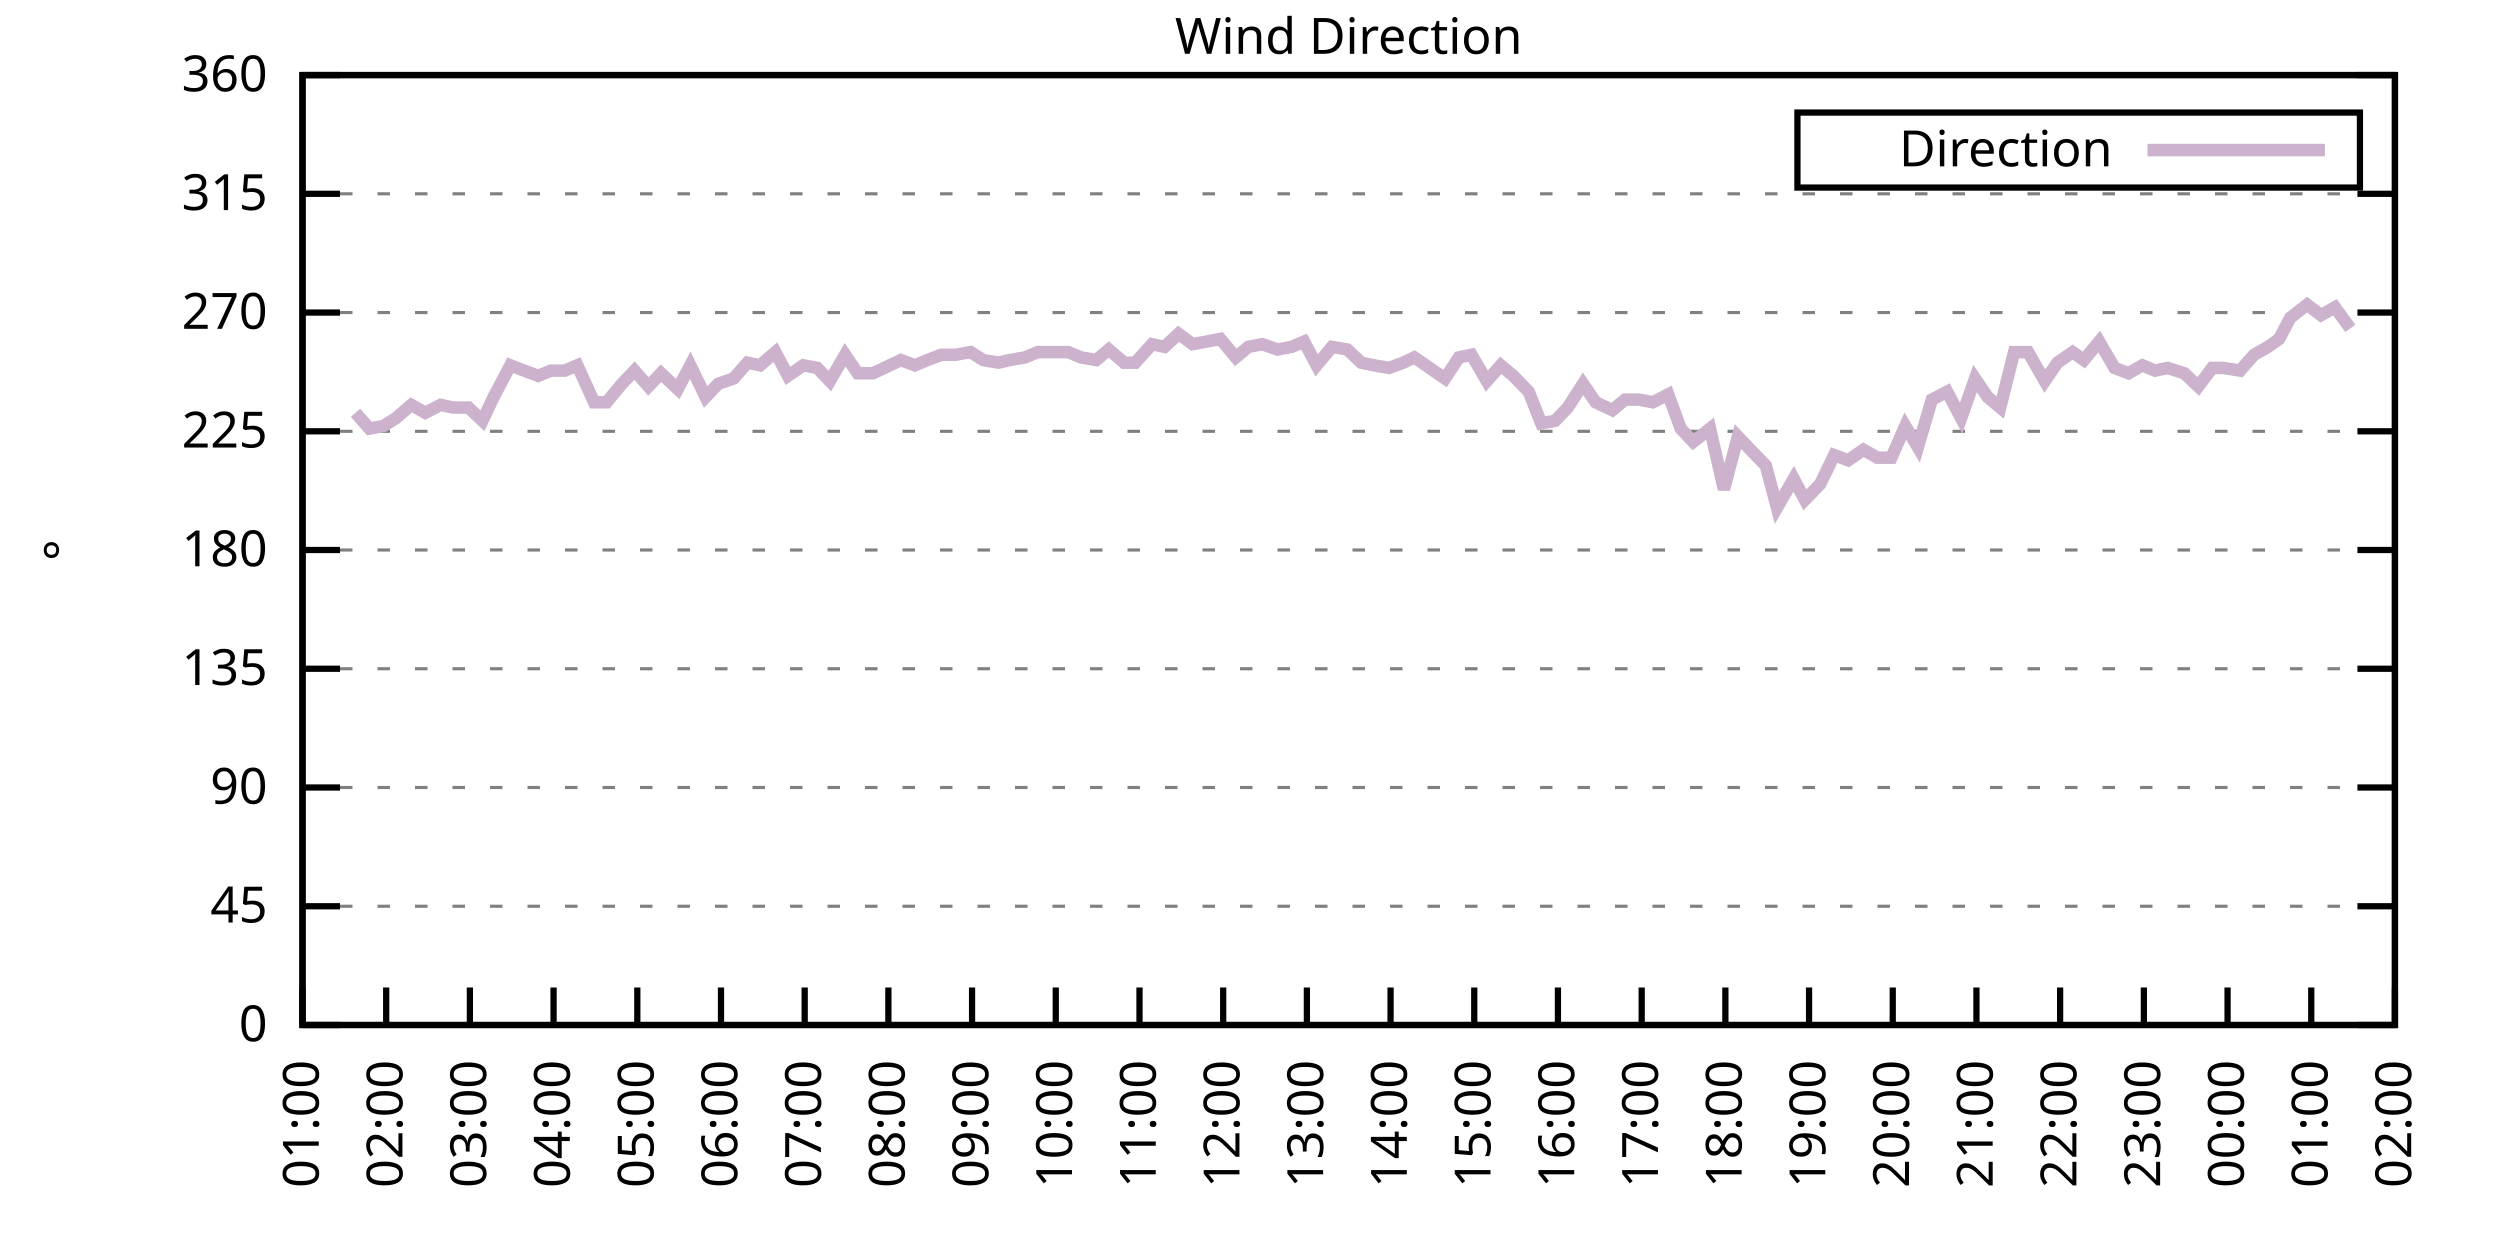
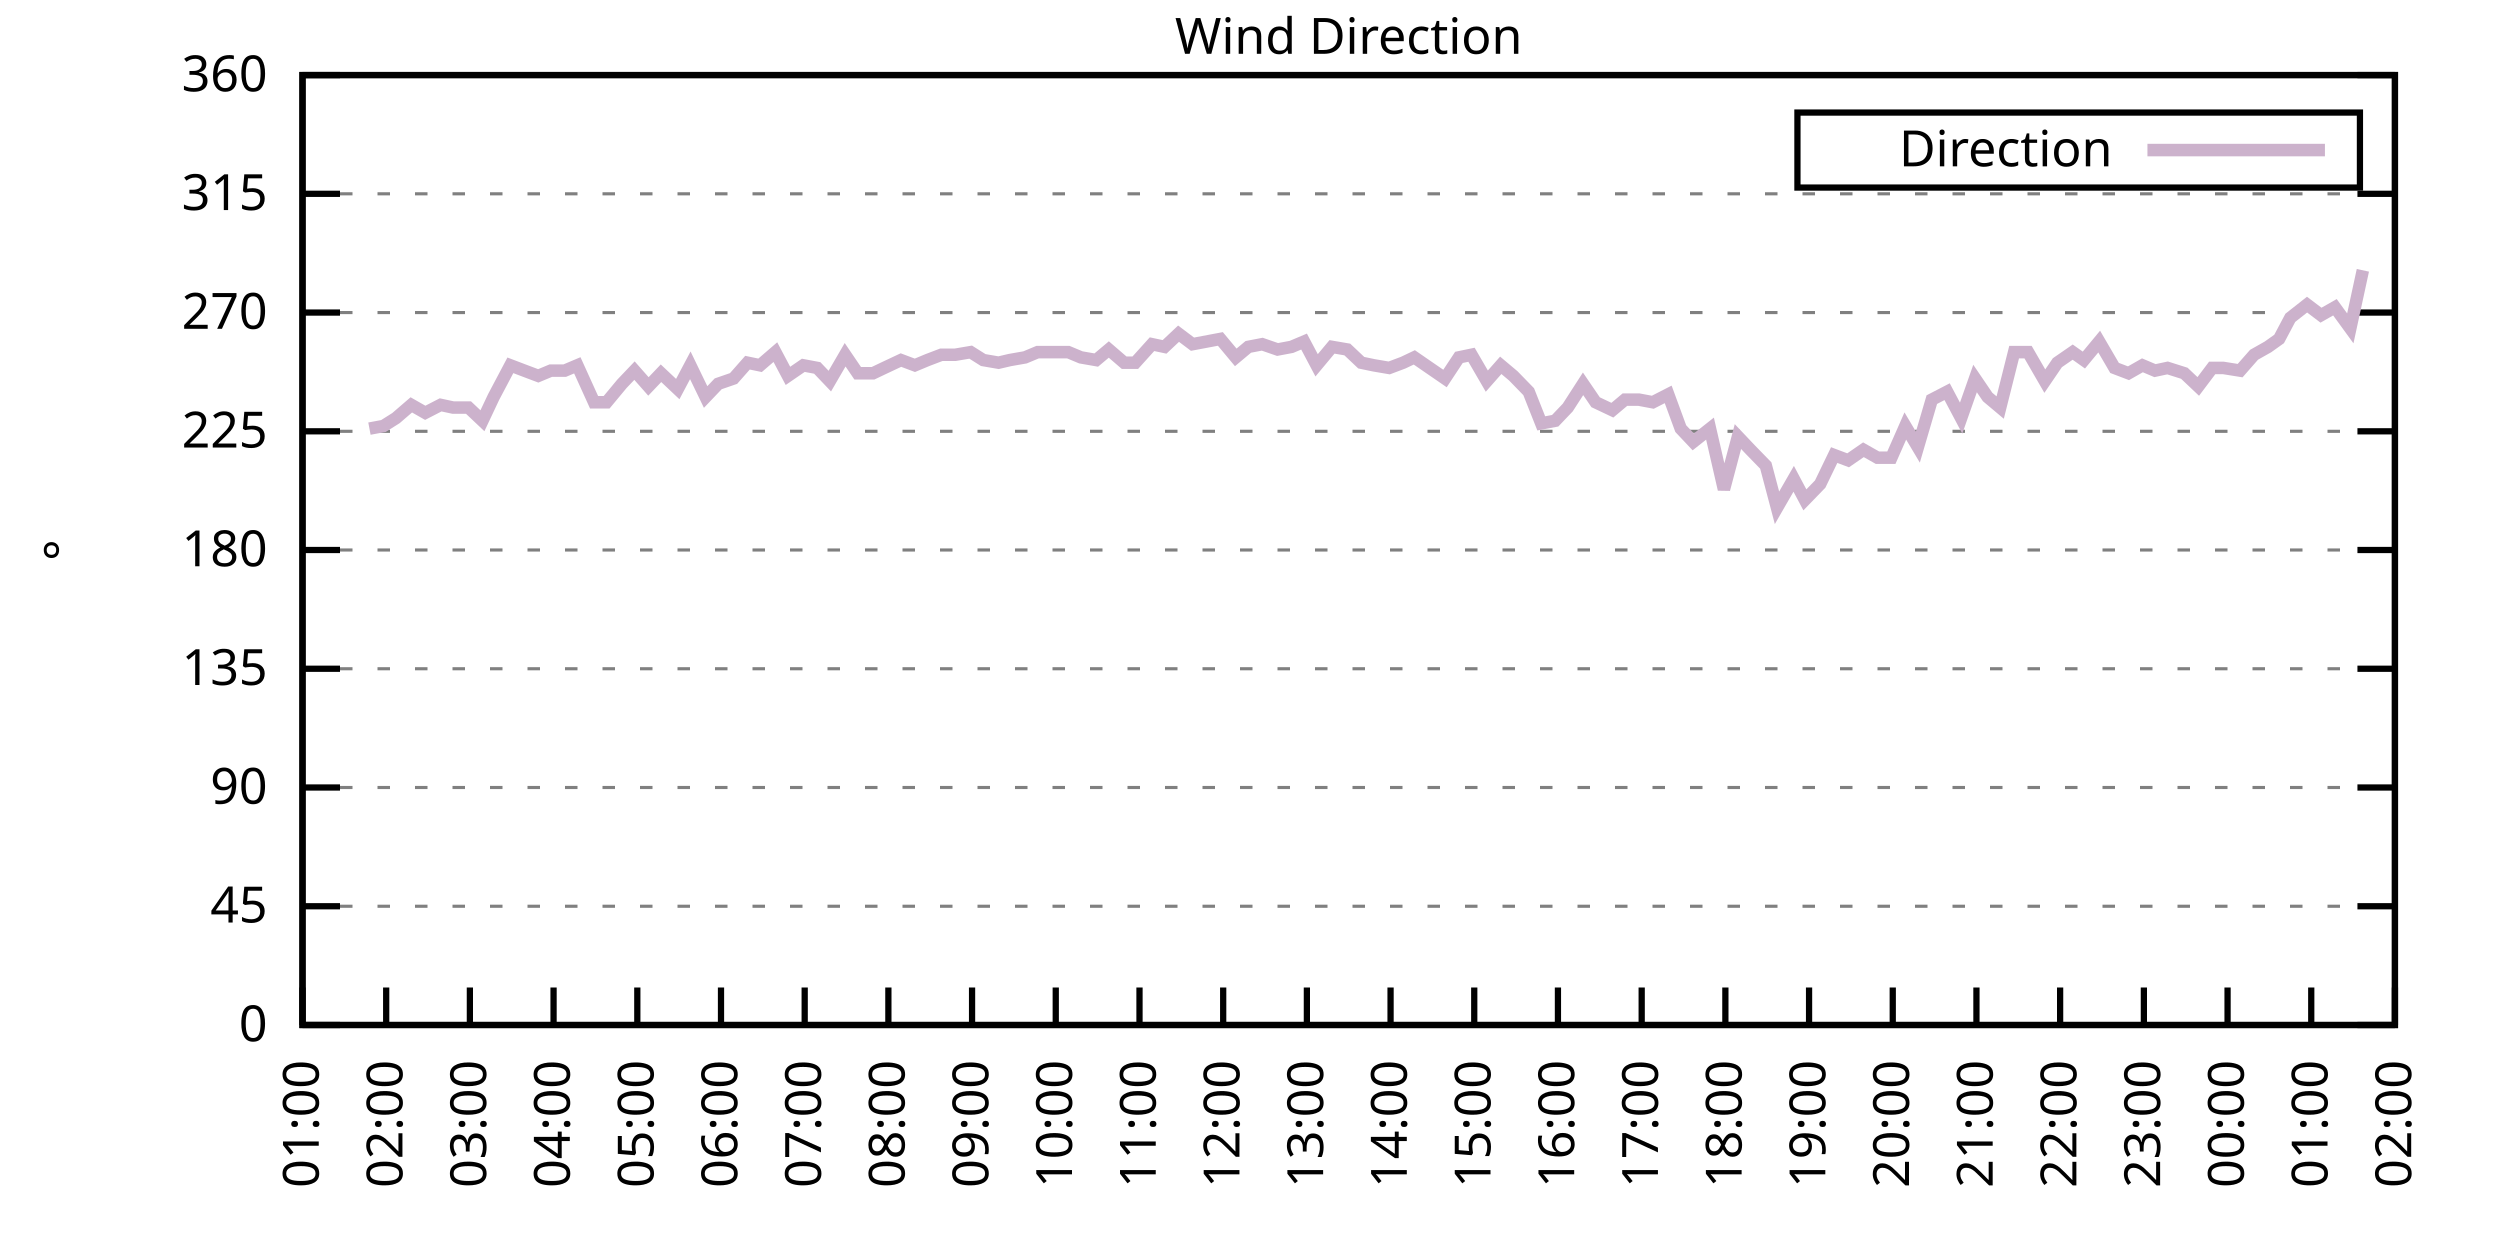
<svg xmlns="http://www.w3.org/2000/svg" xmlns:xlink="http://www.w3.org/1999/xlink" width="400" height="200" viewBox="0 0 400 200">
  <g id="gnuplot_canvas">
    <rect x="0" y="0" width="400" height="200" fill="none" />
    <defs>
      <circle id="gpDot" r="0.5" stroke-width="0.5" stroke="currentColor" />
      <path id="gpPt0" stroke-width="0.333" stroke="currentColor" d="M-1,0 h2 M0,-1 v2" />
      <path id="gpPt1" stroke-width="0.333" stroke="currentColor" d="M-1,-1 L1,1 M1,-1 L-1,1" />
      <path id="gpPt2" stroke-width="0.333" stroke="currentColor" d="M-1,0 L1,0 M0,-1 L0,1 M-1,-1 L1,1 M-1,1 L1,-1" />
      <rect id="gpPt3" stroke-width="0.333" stroke="currentColor" x="-1" y="-1" width="2" height="2" />
      <rect id="gpPt4" stroke-width="0.333" stroke="currentColor" fill="currentColor" x="-1" y="-1" width="2" height="2" />
      <circle id="gpPt5" stroke-width="0.333" stroke="currentColor" cx="0" cy="0" r="1" />
      <use xlink:href="#gpPt5" id="gpPt6" fill="currentColor" stroke="none" />
      <path id="gpPt7" stroke-width="0.333" stroke="currentColor" d="M0,-1.33 L-1.33,0.67 L1.33,0.67 z" />
      <use xlink:href="#gpPt7" id="gpPt8" fill="currentColor" stroke="none" />
      <use xlink:href="#gpPt7" id="gpPt9" stroke="currentColor" transform="rotate(180)" />
      <use xlink:href="#gpPt9" id="gpPt10" fill="currentColor" stroke="none" />
      <use xlink:href="#gpPt3" id="gpPt11" stroke="currentColor" transform="rotate(45)" />
      <use xlink:href="#gpPt11" id="gpPt12" fill="currentColor" stroke="none" />
      <path id="gpPt13" stroke-width="0.333" stroke="currentColor" d="M0,1.330 L1.265,0.411 L0.782,-1.067 L-0.782,-1.076 L-1.265,0.411 z" />
      <use xlink:href="#gpPt13" id="gpPt14" fill="currentColor" stroke="none" />
      <filter id="textbox" filterUnits="objectBoundingBox" x="0" y="0" height="1" width="1">
        <feFlood flood-color="white" flood-opacity="1" result="bgnd" />
        <feComposite in="SourceGraphic" in2="bgnd" operator="atop" />
      </filter>
      <filter id="greybox" filterUnits="objectBoundingBox" x="0" y="0" height="1" width="1">
        <feFlood flood-color="lightgrey" flood-opacity="1" result="grey" />
        <feComposite in="SourceGraphic" in2="grey" operator="atop" />
      </filter>
    </defs>
    <g fill="none" color="white" stroke="currentColor" stroke-width="1.00" stroke-linecap="butt" stroke-linejoin="miter">
</g>
    <g fill="none" color="black" stroke="currentColor" stroke-width="1.00" stroke-linecap="butt" stroke-linejoin="miter">
      <g stroke="none" shape-rendering="crispEdges">
        <polygon fill="rgb(255, 255, 255)" points="48.40,164.00 383.18,164.00 383.18,12.02 48.40,12.02 " />
      </g>
    </g>
    <g fill="none" color="black" stroke="currentColor" stroke-width="1.00" stroke-linecap="butt" stroke-linejoin="miter">
</g>
    <g fill="none" color="black" stroke="black" stroke-width="0.50" stroke-linecap="butt" stroke-linejoin="miter">
</g>
    <g fill="none" color="gray" stroke="currentColor" stroke-width="0.50" stroke-linecap="butt" stroke-linejoin="miter">
      <path stroke="gray" stroke-dasharray="2,4" class="gridline" d="M48.40,164.00 L383.19,164.00  " />
    </g>
    <g fill="none" color="gray" stroke="gray" stroke-width="1.00" stroke-linecap="butt" stroke-linejoin="miter">
</g>
    <g fill="none" color="black" stroke="currentColor" stroke-width="1.00" stroke-linecap="butt" stroke-linejoin="miter">
      <path stroke="black" d="M48.40,164.00 L54.40,164.00 M383.19,164.00 L377.19,164.00  " />
      <g transform="translate(42.80,166.60)" stroke="none" fill="black" font-family="Sans" font-size="8.00" text-anchor="end">
        <text>
          <tspan font-family="Sans"> 0</tspan>
        </text>
      </g>
    </g>
    <g fill="none" color="black" stroke="currentColor" stroke-width="1.00" stroke-linecap="butt" stroke-linejoin="miter">
</g>
    <g fill="none" color="black" stroke="black" stroke-width="0.50" stroke-linecap="butt" stroke-linejoin="miter">
</g>
    <g fill="none" color="gray" stroke="currentColor" stroke-width="0.50" stroke-linecap="butt" stroke-linejoin="miter">
      <path stroke="gray" stroke-dasharray="2,4" class="gridline" d="M48.40,145.00 L383.19,145.00  " />
    </g>
    <g fill="none" color="gray" stroke="gray" stroke-width="1.00" stroke-linecap="butt" stroke-linejoin="miter">
</g>
    <g fill="none" color="black" stroke="currentColor" stroke-width="1.00" stroke-linecap="butt" stroke-linejoin="miter">
      <path stroke="black" d="M48.40,145.00 L54.40,145.00 M383.19,145.00 L377.19,145.00  " />
      <g transform="translate(42.80,147.60)" stroke="none" fill="black" font-family="Sans" font-size="8.00" text-anchor="end">
        <text>
          <tspan font-family="Sans"> 45</tspan>
        </text>
      </g>
    </g>
    <g fill="none" color="black" stroke="currentColor" stroke-width="1.00" stroke-linecap="butt" stroke-linejoin="miter">
</g>
    <g fill="none" color="black" stroke="black" stroke-width="0.50" stroke-linecap="butt" stroke-linejoin="miter">
</g>
    <g fill="none" color="gray" stroke="currentColor" stroke-width="0.50" stroke-linecap="butt" stroke-linejoin="miter">
      <path stroke="gray" stroke-dasharray="2,4" class="gridline" d="M48.40,126.00 L383.19,126.00  " />
    </g>
    <g fill="none" color="gray" stroke="gray" stroke-width="1.00" stroke-linecap="butt" stroke-linejoin="miter">
</g>
    <g fill="none" color="black" stroke="currentColor" stroke-width="1.00" stroke-linecap="butt" stroke-linejoin="miter">
      <path stroke="black" d="M48.40,126.00 L54.40,126.00 M383.19,126.00 L377.19,126.00  " />
      <g transform="translate(42.80,128.60)" stroke="none" fill="black" font-family="Sans" font-size="8.00" text-anchor="end">
        <text>
          <tspan font-family="Sans"> 90</tspan>
        </text>
      </g>
    </g>
    <g fill="none" color="black" stroke="currentColor" stroke-width="1.00" stroke-linecap="butt" stroke-linejoin="miter">
</g>
    <g fill="none" color="black" stroke="black" stroke-width="0.50" stroke-linecap="butt" stroke-linejoin="miter">
</g>
    <g fill="none" color="gray" stroke="currentColor" stroke-width="0.50" stroke-linecap="butt" stroke-linejoin="miter">
      <path stroke="gray" stroke-dasharray="2,4" class="gridline" d="M48.40,107.00 L383.19,107.00  " />
    </g>
    <g fill="none" color="gray" stroke="gray" stroke-width="1.00" stroke-linecap="butt" stroke-linejoin="miter">
</g>
    <g fill="none" color="black" stroke="currentColor" stroke-width="1.00" stroke-linecap="butt" stroke-linejoin="miter">
      <path stroke="black" d="M48.40,107.00 L54.40,107.00 M383.19,107.00 L377.19,107.00  " />
      <g transform="translate(42.80,109.60)" stroke="none" fill="black" font-family="Sans" font-size="8.00" text-anchor="end">
        <text>
          <tspan font-family="Sans"> 135</tspan>
        </text>
      </g>
    </g>
    <g fill="none" color="black" stroke="currentColor" stroke-width="1.00" stroke-linecap="butt" stroke-linejoin="miter">
</g>
    <g fill="none" color="black" stroke="black" stroke-width="0.50" stroke-linecap="butt" stroke-linejoin="miter">
</g>
    <g fill="none" color="gray" stroke="currentColor" stroke-width="0.50" stroke-linecap="butt" stroke-linejoin="miter">
      <path stroke="gray" stroke-dasharray="2,4" class="gridline" d="M48.40,88.00 L383.19,88.00  " />
    </g>
    <g fill="none" color="gray" stroke="gray" stroke-width="1.00" stroke-linecap="butt" stroke-linejoin="miter">
</g>
    <g fill="none" color="black" stroke="currentColor" stroke-width="1.00" stroke-linecap="butt" stroke-linejoin="miter">
      <path stroke="black" d="M48.40,88.00 L54.40,88.00 M383.19,88.00 L377.19,88.00  " />
      <g transform="translate(42.80,90.60)" stroke="none" fill="black" font-family="Sans" font-size="8.00" text-anchor="end">
        <text>
          <tspan font-family="Sans"> 180</tspan>
        </text>
      </g>
    </g>
    <g fill="none" color="black" stroke="currentColor" stroke-width="1.00" stroke-linecap="butt" stroke-linejoin="miter">
</g>
    <g fill="none" color="black" stroke="black" stroke-width="0.50" stroke-linecap="butt" stroke-linejoin="miter">
</g>
    <g fill="none" color="gray" stroke="currentColor" stroke-width="0.50" stroke-linecap="butt" stroke-linejoin="miter">
      <path stroke="gray" stroke-dasharray="2,4" class="gridline" d="M48.40,69.01 L383.19,69.01  " />
    </g>
    <g fill="none" color="gray" stroke="gray" stroke-width="1.00" stroke-linecap="butt" stroke-linejoin="miter">
</g>
    <g fill="none" color="black" stroke="currentColor" stroke-width="1.00" stroke-linecap="butt" stroke-linejoin="miter">
      <path stroke="black" d="M48.40,69.01 L54.40,69.01 M383.19,69.01 L377.19,69.01  " />
      <g transform="translate(42.80,71.61)" stroke="none" fill="black" font-family="Sans" font-size="8.00" text-anchor="end">
        <text>
          <tspan font-family="Sans"> 225</tspan>
        </text>
      </g>
    </g>
    <g fill="none" color="black" stroke="currentColor" stroke-width="1.00" stroke-linecap="butt" stroke-linejoin="miter">
</g>
    <g fill="none" color="black" stroke="black" stroke-width="0.50" stroke-linecap="butt" stroke-linejoin="miter">
</g>
    <g fill="none" color="gray" stroke="currentColor" stroke-width="0.50" stroke-linecap="butt" stroke-linejoin="miter">
      <path stroke="gray" stroke-dasharray="2,4" class="gridline" d="M48.40,50.01 L383.19,50.01  " />
    </g>
    <g fill="none" color="gray" stroke="gray" stroke-width="1.00" stroke-linecap="butt" stroke-linejoin="miter">
</g>
    <g fill="none" color="black" stroke="currentColor" stroke-width="1.00" stroke-linecap="butt" stroke-linejoin="miter">
      <path stroke="black" d="M48.40,50.01 L54.40,50.01 M383.19,50.01 L377.19,50.01  " />
      <g transform="translate(42.80,52.61)" stroke="none" fill="black" font-family="Sans" font-size="8.00" text-anchor="end">
        <text>
          <tspan font-family="Sans"> 270</tspan>
        </text>
      </g>
    </g>
    <g fill="none" color="black" stroke="currentColor" stroke-width="1.00" stroke-linecap="butt" stroke-linejoin="miter">
</g>
    <g fill="none" color="black" stroke="black" stroke-width="0.50" stroke-linecap="butt" stroke-linejoin="miter">
</g>
    <g fill="none" color="gray" stroke="currentColor" stroke-width="0.50" stroke-linecap="butt" stroke-linejoin="miter">
      <path stroke="gray" stroke-dasharray="2,4" class="gridline" d="M48.40,31.01 L383.19,31.01  " />
    </g>
    <g fill="none" color="gray" stroke="gray" stroke-width="1.00" stroke-linecap="butt" stroke-linejoin="miter">
</g>
    <g fill="none" color="black" stroke="currentColor" stroke-width="1.00" stroke-linecap="butt" stroke-linejoin="miter">
      <path stroke="black" d="M48.40,31.01 L54.40,31.01 M383.19,31.01 L377.19,31.01  " />
      <g transform="translate(42.80,33.61)" stroke="none" fill="black" font-family="Sans" font-size="8.00" text-anchor="end">
        <text>
          <tspan font-family="Sans"> 315</tspan>
        </text>
      </g>
    </g>
    <g fill="none" color="black" stroke="currentColor" stroke-width="1.00" stroke-linecap="butt" stroke-linejoin="miter">
</g>
    <g fill="none" color="black" stroke="black" stroke-width="0.50" stroke-linecap="butt" stroke-linejoin="miter">
</g>
    <g fill="none" color="gray" stroke="currentColor" stroke-width="0.50" stroke-linecap="butt" stroke-linejoin="miter">
      <path stroke="gray" stroke-dasharray="2,4" class="gridline" d="M48.40,12.01 L383.19,12.01  " />
    </g>
    <g fill="none" color="gray" stroke="gray" stroke-width="1.00" stroke-linecap="butt" stroke-linejoin="miter">
</g>
    <g fill="none" color="black" stroke="currentColor" stroke-width="1.00" stroke-linecap="butt" stroke-linejoin="miter">
      <path stroke="black" d="M48.40,12.01 L54.40,12.01 M383.19,12.01 L377.19,12.01  " />
      <g transform="translate(42.80,14.61)" stroke="none" fill="black" font-family="Sans" font-size="8.00" text-anchor="end">
        <text>
          <tspan font-family="Sans"> 360</tspan>
        </text>
      </g>
    </g>
    <g fill="none" color="black" stroke="currentColor" stroke-width="1.00" stroke-linecap="butt" stroke-linejoin="miter">
      <path stroke="black" d="M48.40,164.00 L48.40,158.00  " />
      <g transform="translate(51.00,169.60) rotate(270.00)" stroke="none" fill="black" font-family="Sans" font-size="8.00" text-anchor="end">
        <text>
          <tspan font-family="Sans">01:00</tspan>
        </text>
      </g>
    </g>
    <g fill="none" color="black" stroke="currentColor" stroke-width="1.00" stroke-linecap="butt" stroke-linejoin="miter">
      <path stroke="black" d="M61.79,164.00 L61.79,158.00  " />
      <g transform="translate(64.39,169.60) rotate(270.00)" stroke="none" fill="black" font-family="Sans" font-size="8.00" text-anchor="end">
        <text>
          <tspan font-family="Sans">02:00</tspan>
        </text>
      </g>
    </g>
    <g fill="none" color="black" stroke="currentColor" stroke-width="1.00" stroke-linecap="butt" stroke-linejoin="miter">
      <path stroke="black" d="M75.18,164.00 L75.18,158.00  " />
      <g transform="translate(77.78,169.60) rotate(270.00)" stroke="none" fill="black" font-family="Sans" font-size="8.00" text-anchor="end">
        <text>
          <tspan font-family="Sans">03:00</tspan>
        </text>
      </g>
    </g>
    <g fill="none" color="black" stroke="currentColor" stroke-width="1.00" stroke-linecap="butt" stroke-linejoin="miter">
      <path stroke="black" d="M88.57,164.00 L88.57,158.00  " />
      <g transform="translate(91.17,169.60) rotate(270.00)" stroke="none" fill="black" font-family="Sans" font-size="8.00" text-anchor="end">
        <text>
          <tspan font-family="Sans">04:00</tspan>
        </text>
      </g>
    </g>
    <g fill="none" color="black" stroke="currentColor" stroke-width="1.00" stroke-linecap="butt" stroke-linejoin="miter">
      <path stroke="black" d="M101.97,164.00 L101.97,158.00  " />
      <g transform="translate(104.57,169.60) rotate(270.00)" stroke="none" fill="black" font-family="Sans" font-size="8.00" text-anchor="end">
        <text>
          <tspan font-family="Sans">05:00</tspan>
        </text>
      </g>
    </g>
    <g fill="none" color="black" stroke="currentColor" stroke-width="1.00" stroke-linecap="butt" stroke-linejoin="miter">
      <path stroke="black" d="M115.36,164.00 L115.36,158.00  " />
      <g transform="translate(117.96,169.60) rotate(270.00)" stroke="none" fill="black" font-family="Sans" font-size="8.00" text-anchor="end">
        <text>
          <tspan font-family="Sans">06:00</tspan>
        </text>
      </g>
    </g>
    <g fill="none" color="black" stroke="currentColor" stroke-width="1.00" stroke-linecap="butt" stroke-linejoin="miter">
      <path stroke="black" d="M128.75,164.00 L128.75,158.00  " />
      <g transform="translate(131.35,169.60) rotate(270.00)" stroke="none" fill="black" font-family="Sans" font-size="8.00" text-anchor="end">
        <text>
          <tspan font-family="Sans">07:00</tspan>
        </text>
      </g>
    </g>
    <g fill="none" color="black" stroke="currentColor" stroke-width="1.00" stroke-linecap="butt" stroke-linejoin="miter">
      <path stroke="black" d="M142.14,164.00 L142.14,158.00  " />
      <g transform="translate(144.74,169.60) rotate(270.00)" stroke="none" fill="black" font-family="Sans" font-size="8.00" text-anchor="end">
        <text>
          <tspan font-family="Sans">08:00</tspan>
        </text>
      </g>
    </g>
    <g fill="none" color="black" stroke="currentColor" stroke-width="1.00" stroke-linecap="butt" stroke-linejoin="miter">
      <path stroke="black" d="M155.53,164.00 L155.53,158.00  " />
      <g transform="translate(158.13,169.60) rotate(270.00)" stroke="none" fill="black" font-family="Sans" font-size="8.00" text-anchor="end">
        <text>
          <tspan font-family="Sans">09:00</tspan>
        </text>
      </g>
    </g>
    <g fill="none" color="black" stroke="currentColor" stroke-width="1.00" stroke-linecap="butt" stroke-linejoin="miter">
      <path stroke="black" d="M168.92,164.00 L168.92,158.00  " />
      <g transform="translate(171.52,169.60) rotate(270.00)" stroke="none" fill="black" font-family="Sans" font-size="8.00" text-anchor="end">
        <text>
          <tspan font-family="Sans">10:00</tspan>
        </text>
      </g>
    </g>
    <g fill="none" color="black" stroke="currentColor" stroke-width="1.00" stroke-linecap="butt" stroke-linejoin="miter">
      <path stroke="black" d="M182.32,164.00 L182.32,158.00  " />
      <g transform="translate(184.92,169.60) rotate(270.00)" stroke="none" fill="black" font-family="Sans" font-size="8.00" text-anchor="end">
        <text>
          <tspan font-family="Sans">11:00</tspan>
        </text>
      </g>
    </g>
    <g fill="none" color="black" stroke="currentColor" stroke-width="1.00" stroke-linecap="butt" stroke-linejoin="miter">
      <path stroke="black" d="M195.71,164.00 L195.71,158.00  " />
      <g transform="translate(198.31,169.60) rotate(270.00)" stroke="none" fill="black" font-family="Sans" font-size="8.00" text-anchor="end">
        <text>
          <tspan font-family="Sans">12:00</tspan>
        </text>
      </g>
    </g>
    <g fill="none" color="black" stroke="currentColor" stroke-width="1.00" stroke-linecap="butt" stroke-linejoin="miter">
      <path stroke="black" d="M209.10,164.00 L209.10,158.00  " />
      <g transform="translate(211.70,169.60) rotate(270.00)" stroke="none" fill="black" font-family="Sans" font-size="8.00" text-anchor="end">
        <text>
          <tspan font-family="Sans">13:00</tspan>
        </text>
      </g>
    </g>
    <g fill="none" color="black" stroke="currentColor" stroke-width="1.00" stroke-linecap="butt" stroke-linejoin="miter">
      <path stroke="black" d="M222.49,164.00 L222.49,158.00  " />
      <g transform="translate(225.09,169.60) rotate(270.00)" stroke="none" fill="black" font-family="Sans" font-size="8.00" text-anchor="end">
        <text>
          <tspan font-family="Sans">14:00</tspan>
        </text>
      </g>
    </g>
    <g fill="none" color="black" stroke="currentColor" stroke-width="1.00" stroke-linecap="butt" stroke-linejoin="miter">
      <path stroke="black" d="M235.88,164.00 L235.88,158.00  " />
      <g transform="translate(238.48,169.60) rotate(270.00)" stroke="none" fill="black" font-family="Sans" font-size="8.00" text-anchor="end">
        <text>
          <tspan font-family="Sans">15:00</tspan>
        </text>
      </g>
    </g>
    <g fill="none" color="black" stroke="currentColor" stroke-width="1.00" stroke-linecap="butt" stroke-linejoin="miter">
      <path stroke="black" d="M249.27,164.00 L249.27,158.00  " />
      <g transform="translate(251.87,169.60) rotate(270.00)" stroke="none" fill="black" font-family="Sans" font-size="8.00" text-anchor="end">
        <text>
          <tspan font-family="Sans">16:00</tspan>
        </text>
      </g>
    </g>
    <g fill="none" color="black" stroke="currentColor" stroke-width="1.00" stroke-linecap="butt" stroke-linejoin="miter">
      <path stroke="black" d="M262.67,164.00 L262.67,158.00  " />
      <g transform="translate(265.27,169.60) rotate(270.00)" stroke="none" fill="black" font-family="Sans" font-size="8.00" text-anchor="end">
        <text>
          <tspan font-family="Sans">17:00</tspan>
        </text>
      </g>
    </g>
    <g fill="none" color="black" stroke="currentColor" stroke-width="1.00" stroke-linecap="butt" stroke-linejoin="miter">
      <path stroke="black" d="M276.06,164.00 L276.06,158.00  " />
      <g transform="translate(278.66,169.60) rotate(270.00)" stroke="none" fill="black" font-family="Sans" font-size="8.00" text-anchor="end">
        <text>
          <tspan font-family="Sans">18:00</tspan>
        </text>
      </g>
    </g>
    <g fill="none" color="black" stroke="currentColor" stroke-width="1.00" stroke-linecap="butt" stroke-linejoin="miter">
      <path stroke="black" d="M289.45,164.00 L289.45,158.00  " />
      <g transform="translate(292.05,169.60) rotate(270.00)" stroke="none" fill="black" font-family="Sans" font-size="8.00" text-anchor="end">
        <text>
          <tspan font-family="Sans">19:00</tspan>
        </text>
      </g>
    </g>
    <g fill="none" color="black" stroke="currentColor" stroke-width="1.00" stroke-linecap="butt" stroke-linejoin="miter">
      <path stroke="black" d="M302.84,164.00 L302.84,158.00  " />
      <g transform="translate(305.44,169.60) rotate(270.00)" stroke="none" fill="black" font-family="Sans" font-size="8.00" text-anchor="end">
        <text>
          <tspan font-family="Sans">20:00</tspan>
        </text>
      </g>
    </g>
    <g fill="none" color="black" stroke="currentColor" stroke-width="1.00" stroke-linecap="butt" stroke-linejoin="miter">
      <path stroke="black" d="M316.23,164.00 L316.23,158.00  " />
      <g transform="translate(318.83,169.60) rotate(270.00)" stroke="none" fill="black" font-family="Sans" font-size="8.00" text-anchor="end">
        <text>
          <tspan font-family="Sans">21:00</tspan>
        </text>
      </g>
    </g>
    <g fill="none" color="black" stroke="currentColor" stroke-width="1.00" stroke-linecap="butt" stroke-linejoin="miter">
      <path stroke="black" d="M329.62,164.00 L329.62,158.00  " />
      <g transform="translate(332.22,169.60) rotate(270.00)" stroke="none" fill="black" font-family="Sans" font-size="8.00" text-anchor="end">
        <text>
          <tspan font-family="Sans">22:00</tspan>
        </text>
      </g>
    </g>
    <g fill="none" color="black" stroke="currentColor" stroke-width="1.00" stroke-linecap="butt" stroke-linejoin="miter">
      <path stroke="black" d="M343.02,164.00 L343.02,158.00  " />
      <g transform="translate(345.62,169.60) rotate(270.00)" stroke="none" fill="black" font-family="Sans" font-size="8.00" text-anchor="end">
        <text>
          <tspan font-family="Sans">23:00</tspan>
        </text>
      </g>
    </g>
    <g fill="none" color="black" stroke="currentColor" stroke-width="1.00" stroke-linecap="butt" stroke-linejoin="miter">
      <path stroke="black" d="M356.41,164.00 L356.41,158.00  " />
      <g transform="translate(359.01,169.60) rotate(270.00)" stroke="none" fill="black" font-family="Sans" font-size="8.00" text-anchor="end">
        <text>
          <tspan font-family="Sans">00:00</tspan>
        </text>
      </g>
    </g>
    <g fill="none" color="black" stroke="currentColor" stroke-width="1.00" stroke-linecap="butt" stroke-linejoin="miter">
      <path stroke="black" d="M369.80,164.00 L369.80,158.00  " />
      <g transform="translate(372.40,169.60) rotate(270.00)" stroke="none" fill="black" font-family="Sans" font-size="8.00" text-anchor="end">
        <text>
          <tspan font-family="Sans">01:00</tspan>
        </text>
      </g>
    </g>
    <g fill="none" color="black" stroke="currentColor" stroke-width="1.00" stroke-linecap="butt" stroke-linejoin="miter">
      <path stroke="black" d="M383.19,164.00 L383.19,158.00  " />
      <g transform="translate(385.79,169.60) rotate(270.00)" stroke="none" fill="black" font-family="Sans" font-size="8.00" text-anchor="end">
        <text>
          <tspan font-family="Sans">02:00</tspan>
        </text>
      </g>
    </g>
    <g fill="none" color="black" stroke="currentColor" stroke-width="1.00" stroke-linecap="butt" stroke-linejoin="miter">
</g>
    <g fill="none" color="black" stroke="currentColor" stroke-width="1.00" stroke-linecap="butt" stroke-linejoin="miter">
      <path stroke="black" d="M48.40,12.01 L48.40,164.00 L383.19,164.00 L383.19,12.01 L48.40,12.01 Z  " />
    </g>
    <g fill="none" color="black" stroke="currentColor" stroke-width="1.00" stroke-linecap="butt" stroke-linejoin="miter">
</g>
    <g fill="none" color="black" stroke="currentColor" stroke-width="1.00" stroke-linecap="butt" stroke-linejoin="miter">
      <path stroke="black" d="M287.59,30.01 L287.59,18.01 L377.59,18.01 L377.59,30.01 L287.59,30.01 Z  " />
    </g>
    <g id="Wind_direction_plot_1">
      <g fill="none" color="white" stroke="black" stroke-width="2.00" stroke-linecap="butt" stroke-linejoin="miter">
</g>
      <g fill="none" color="black" stroke="currentColor" stroke-width="2.00" stroke-linecap="butt" stroke-linejoin="miter">
        <g transform="translate(337.99,26.61)" stroke="none" fill="black" font-family="Sans" font-size="8.00" text-anchor="end">
          <text>
            <tspan font-family="Sans">Direction</tspan>
          </text>
        </g>
      </g>
      <g fill="none" color="black" stroke="currentColor" stroke-width="2.00" stroke-linecap="butt" stroke-linejoin="miter">
-         <path stroke="rgb(204, 178, 204)" d="M343.59,24.01 L371.99,24.01 M56.88,66.05 L59.11,68.58 L61.35,68.16 L63.35,66.90 L65.81,64.78 L68.04,66.05   L70.50,64.78 L72.50,65.21 L74.96,65.21 L77.19,67.32 L78.98,63.52 L81.66,58.45 L83.89,59.30 L86.12,60.14   L88.13,59.30 L90.36,59.30 L92.37,58.45 L95.05,64.36 L97.06,64.36 L99.51,61.41 L101.52,59.30 L103.75,61.83   L105.76,59.72 L108.44,62.25 L110.45,58.45 L112.90,63.52 L114.91,61.41 L117.37,60.56 L119.60,58.03 L121.61,58.45   L124.06,56.34 L126.07,60.14 L128.53,58.45 L130.76,58.87 L132.77,60.98 L135.22,56.76 L137.23,59.72 L139.69,59.72   L141.47,58.87 L144.15,57.61 L146.38,58.45 L148.39,57.61 L150.62,56.76 L152.85,56.76 L155.31,56.34 L157.32,57.61   L159.77,58.03 L161.56,57.61 L164.01,57.18 L166.02,56.34 L168.48,56.34 L170.93,56.34 L172.94,57.18 L175.40,57.61   L177.41,55.92 L179.86,58.03 L181.65,58.03 L184.32,55.07 L186.33,55.50 L188.57,53.39 L190.80,55.07 L193.03,54.65   L195.26,54.23 L197.72,57.18 L199.73,55.50 L201.96,55.07 L204.41,55.92 L206.64,55.50 L208.65,54.65 L210.66,58.45   L213.12,55.50 L215.57,55.92 L217.80,58.03 L219.81,58.45 L222.27,58.87 L224.50,58.03 L226.29,57.18 L228.74,58.87   L231.20,60.56 L233.43,57.18 L235.44,56.76 L237.89,60.98 L240.12,58.45 L242.13,60.14 L244.59,62.67 L246.60,67.74   L248.83,67.32 L250.84,65.21 L253.29,61.41 L255.30,64.36 L257.98,65.63 L259.99,63.94 L262.22,63.94 L264.45,64.36   L266.91,63.10 L268.92,68.58 L270.92,70.70 L273.60,68.58 L275.83,78.29 L278.07,69.85 L280.07,71.96 L282.53,74.49   L284.32,81.25 L286.99,76.61 L288.78,79.98 L291.23,77.45 L293.47,72.81 L295.70,73.65 L298.15,71.96 L300.39,73.23   L302.62,73.23 L304.85,68.16 L306.86,71.54 L309.09,63.94 L311.54,62.67 L313.78,66.90 L316.01,60.56 L318.02,63.52   L320.03,65.21 L322.26,56.34 L324.49,56.34 L327.17,60.98 L329.18,58.03 L331.63,56.34 L333.42,57.61 L335.87,54.65   L338.33,58.87 L340.56,59.72 L342.79,58.45 L344.80,59.30 L346.81,58.87 L349.49,59.72 L351.72,61.83 L353.95,58.87   L355.74,58.87 L358.42,59.30 L360.65,56.76 L362.88,55.50 L364.66,54.23 L366.45,50.85 L369.13,48.74 L371.36,50.43   L373.59,49.16 L376.05,52.54  " />
+         <path stroke="rgb(204, 178, 204)" d="M343.59,24.01 L371.99,24.01 M59.11,68.58 L61.35,68.16 L63.35,66.90 L65.81,64.78 L68.04,66.05 L70.50,64.78   L72.50,65.21 L74.96,65.21 L77.19,67.32 L78.98,63.52 L81.66,58.45 L83.89,59.30 L86.12,60.14 L88.13,59.30   L90.36,59.30 L92.37,58.45 L95.05,64.36 L97.06,64.36 L99.51,61.41 L101.52,59.30 L103.75,61.83 L105.76,59.72   L108.44,62.25 L110.45,58.45 L112.90,63.52 L114.91,61.41 L117.37,60.56 L119.60,58.03 L121.61,58.45 L124.06,56.34   L126.07,60.14 L128.53,58.45 L130.76,58.87 L132.77,60.98 L135.22,56.76 L137.23,59.72 L139.69,59.72 L141.47,58.87   L144.15,57.61 L146.38,58.45 L148.39,57.61 L150.62,56.76 L152.85,56.76 L155.31,56.34 L157.32,57.61 L159.77,58.03   L161.56,57.61 L164.01,57.18 L166.02,56.34 L168.48,56.34 L170.93,56.34 L172.94,57.18 L175.40,57.61 L177.41,55.92   L179.86,58.03 L181.65,58.03 L184.32,55.07 L186.33,55.50 L188.57,53.39 L190.80,55.07 L193.03,54.65 L195.26,54.23   L197.72,57.18 L199.73,55.50 L201.96,55.07 L204.41,55.92 L206.64,55.50 L208.65,54.65 L210.66,58.45 L213.12,55.50   L215.57,55.92 L217.80,58.03 L219.81,58.45 L222.27,58.87 L224.50,58.03 L226.29,57.18 L228.74,58.87 L231.20,60.56   L233.43,57.18 L235.44,56.76 L237.89,60.98 L240.12,58.45 L242.13,60.14 L244.59,62.67 L246.60,67.74 L248.83,67.32   L250.84,65.21 L253.29,61.41 L255.30,64.36 L257.98,65.63 L259.99,63.94 L262.22,63.94 L264.45,64.36 L266.91,63.10   L268.92,68.58 L270.92,70.70 L273.60,68.58 L275.83,78.29 L278.07,69.85 L280.07,71.96 L282.53,74.49 L284.32,81.25   L286.99,76.61 L288.78,79.98 L291.23,77.45 L293.47,72.81 L295.70,73.65 L298.15,71.96 L300.39,73.23 L302.62,73.23   L304.85,68.16 L306.86,71.54 L309.09,63.94 L311.54,62.67 L313.78,66.90 L316.01,60.56 L318.02,63.52 L320.03,65.21   L322.26,56.34 L324.49,56.34 L327.17,60.98 L329.18,58.03 L331.63,56.34 L333.42,57.61 L335.87,54.65 L338.33,58.87   L340.56,59.72 L342.79,58.45 L344.80,59.30 L346.81,58.87 L349.49,59.72 L351.72,61.83 L353.95,58.87 L355.74,58.87   L358.42,59.30 L360.65,56.76 L362.88,55.50 L364.66,54.23 L366.45,50.85 L369.13,48.74 L371.36,50.43 L373.59,49.16   L376.05,52.54 L378.06,43.25  " />
      </g>
    </g>
    <g fill="none" color="black" stroke="currentColor" stroke-width="2.00" stroke-linecap="butt" stroke-linejoin="miter">
</g>
    <g fill="none" color="black" stroke="black" stroke-width="1.00" stroke-linecap="butt" stroke-linejoin="miter">
</g>
    <g fill="none" color="black" stroke="currentColor" stroke-width="1.00" stroke-linecap="butt" stroke-linejoin="miter">
      <path stroke="black" d="M48.40,12.01 L48.40,164.00 L383.19,164.00 L383.19,12.01 L48.40,12.01 Z  " />
      <g transform="translate(12.80,88.01) rotate(270.00)" stroke="none" fill="black" font-family="Sans" font-size="8.00" text-anchor="middle">
        <text>
          <tspan font-family="Sans">°</tspan>
        </text>
      </g>
    </g>
    <g fill="none" color="black" stroke="currentColor" stroke-width="1.00" stroke-linecap="butt" stroke-linejoin="miter">
</g>
    <g fill="none" color="black" stroke="currentColor" stroke-width="1.00" stroke-linecap="butt" stroke-linejoin="miter">
      <g transform="translate(215.79,8.61)" stroke="none" fill="black" font-family="Sans" font-size="8.00" text-anchor="middle">
        <text>
          <tspan font-family="Sans">Wind Direction</tspan>
        </text>
      </g>
    </g>
    <g fill="none" color="black" stroke="currentColor" stroke-width="1.00" stroke-linecap="butt" stroke-linejoin="miter">
</g>
  </g>
</svg>
